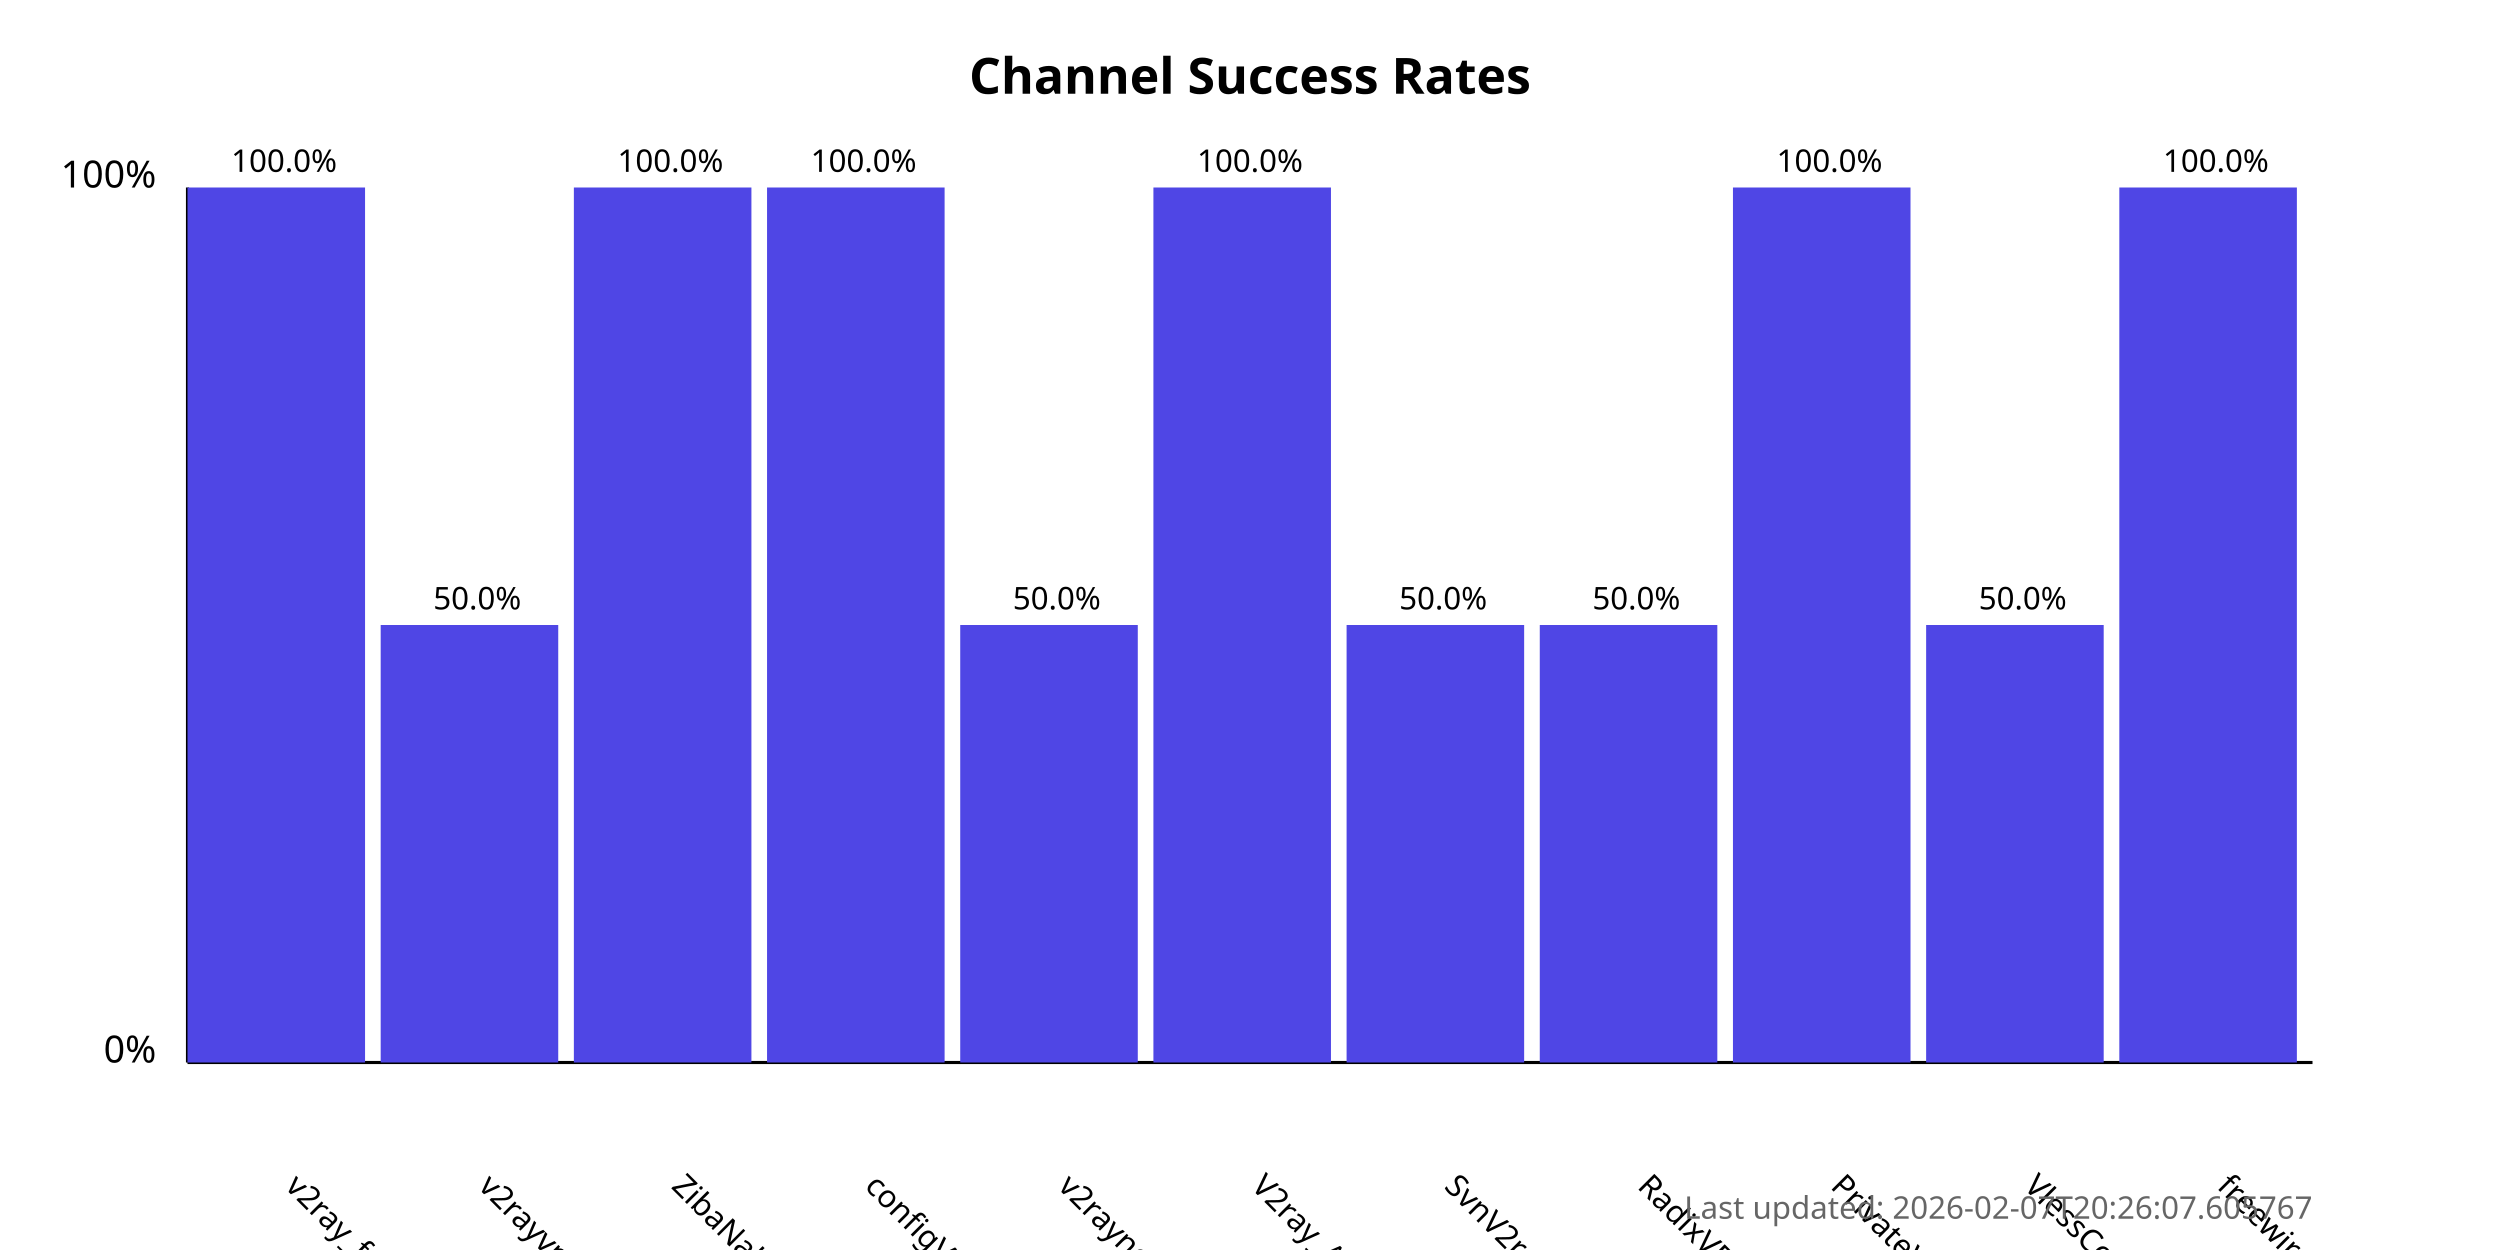
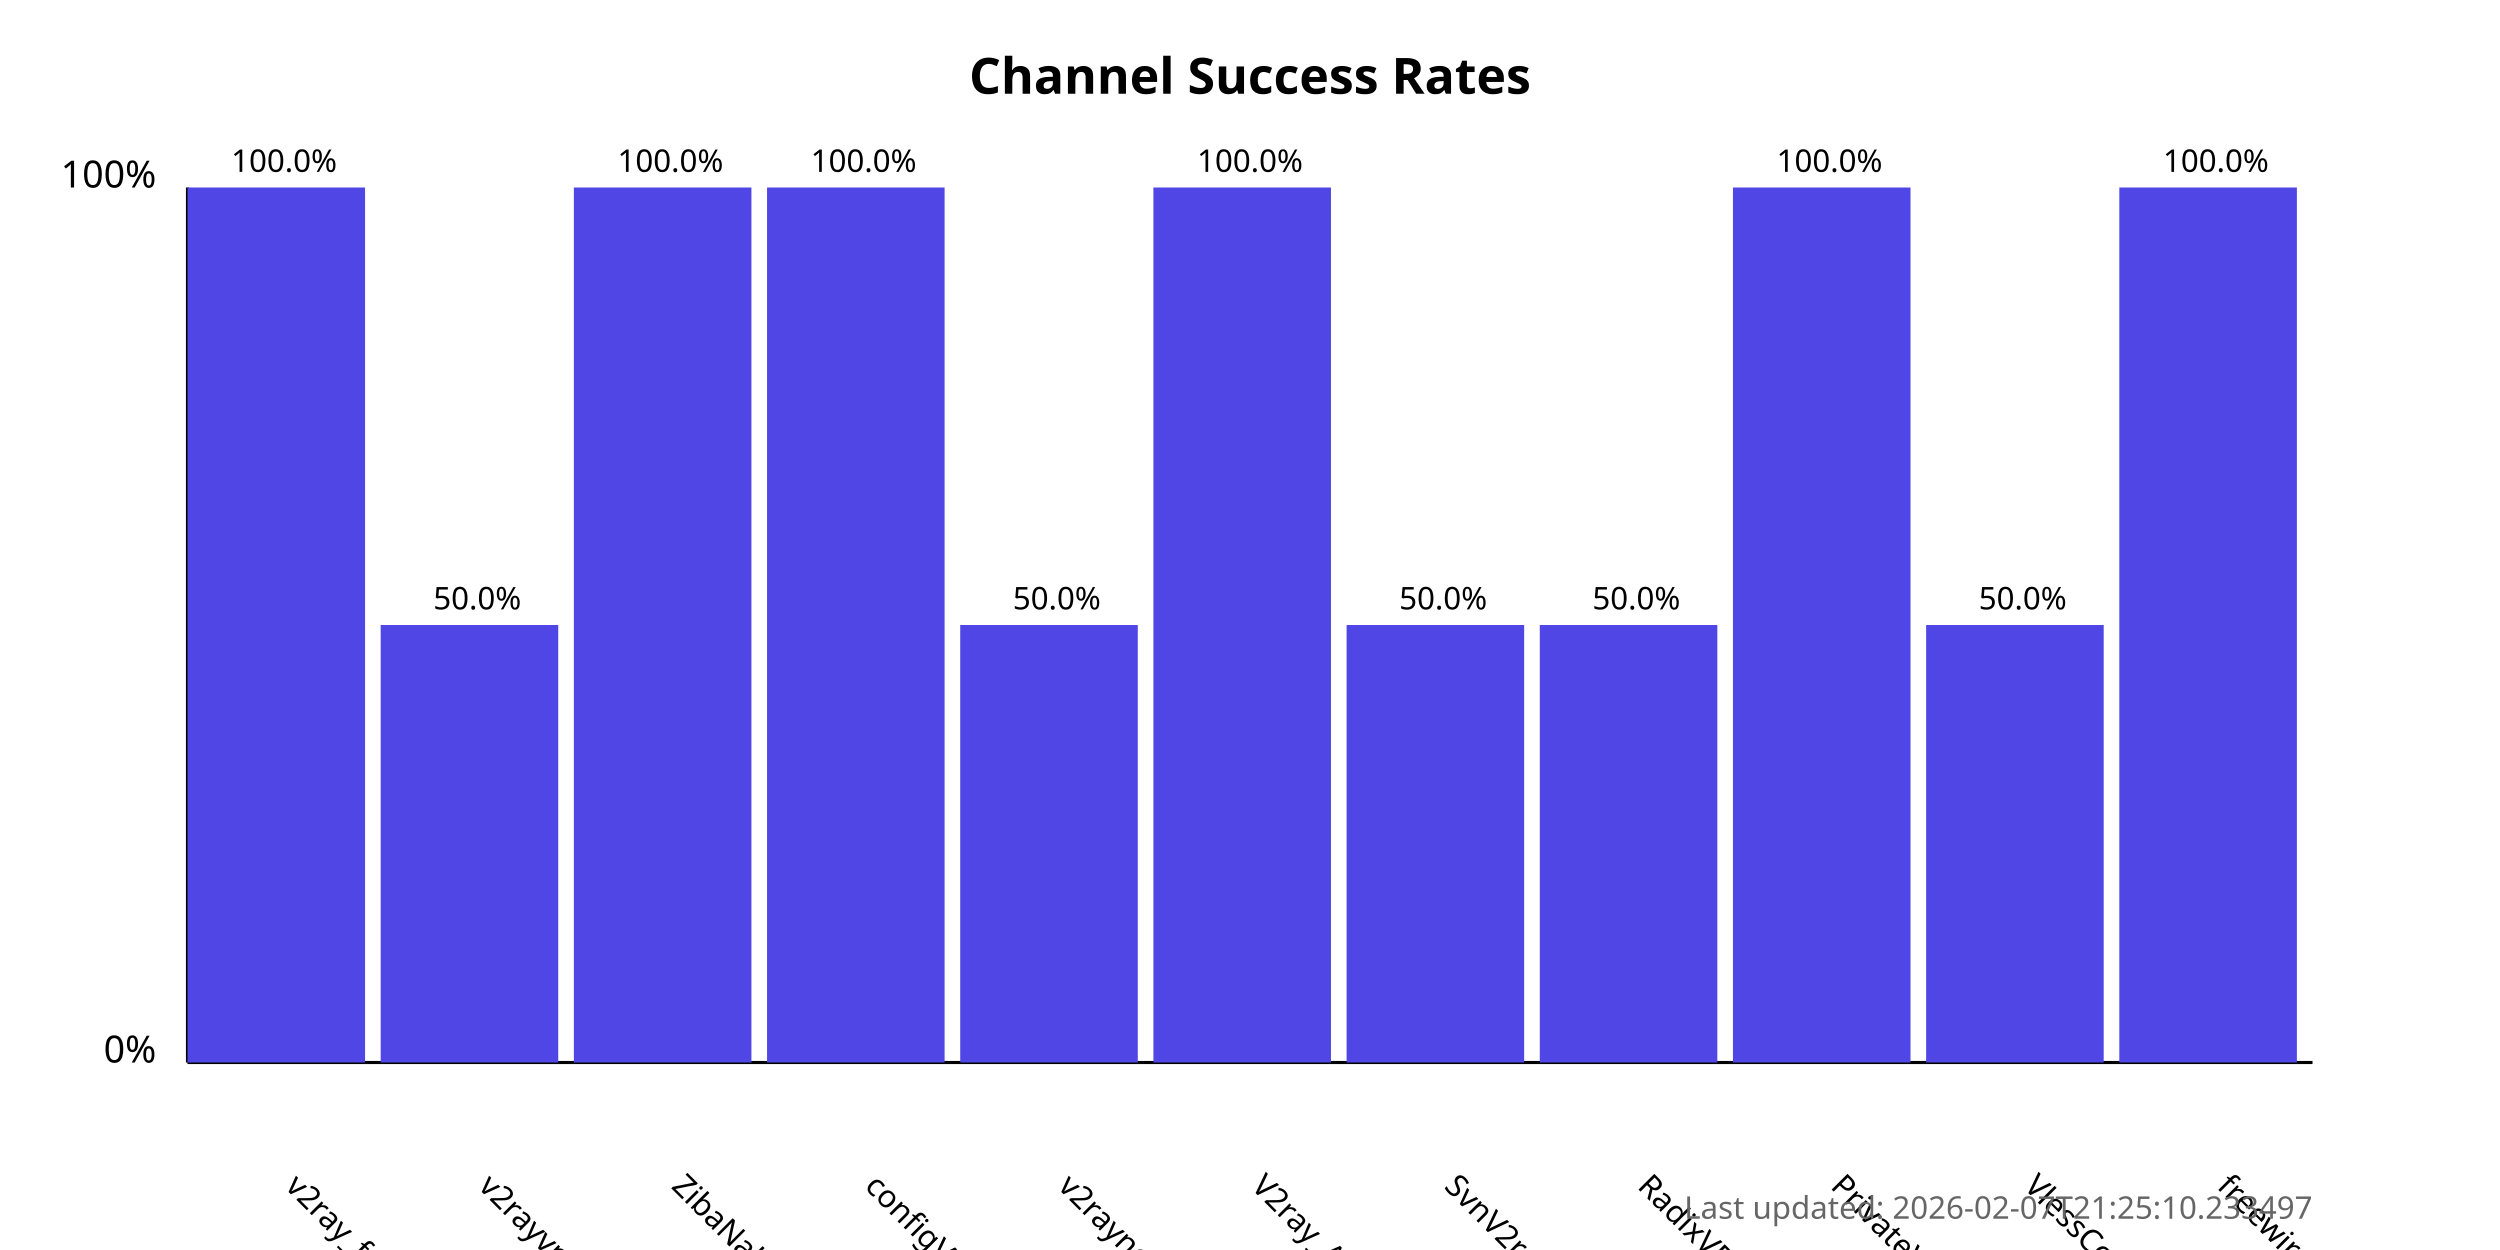
<svg xmlns="http://www.w3.org/2000/svg" width="800" height="400">
  <style>
            .chart-title { font: bold 16px sans-serif; }
            .axis-label { font: 12px sans-serif; }
            .tick-label { font: 10px sans-serif; }
            .bar { fill: #4f46e5; }
            .bar:hover { fill: #6366f1; }
            .timestamp { font: 10px sans-serif; fill: #666; }
        </style>
  <text x="400.0" y="30" text-anchor="middle" class="chart-title">
            Channel Success Rates
        </text>
  <line x1="60" y1="340" x2="60" y2="60" stroke="black" stroke-width="1" />
  <line x1="60" y1="340" x2="740" y2="340" stroke="black" stroke-width="1" />
  <text x="50" y="340" text-anchor="end" class="axis-label">0%</text>
  <text x="50" y="60" text-anchor="end" class="axis-label">100%</text>
  <g>
    <rect x="60" y="60.0" width="56.818" height="280.0" class="bar" />
    <text x="90.909" y="380" transform="rotate(45, 90.90909, 380)" text-anchor="start" class="tick-label">
                v2ray_free_conf
            </text>
    <text x="90.909" y="55.0" text-anchor="middle" class="tick-label">
                100.0%
            </text>
  </g>
  <g>
    <rect x="121.818" y="200.0" width="56.818" height="140.0" class="bar" />
    <text x="152.727" y="380" transform="rotate(45, 152.7273, 380)" text-anchor="start" class="tick-label">
                v2rayvpno
            </text>
    <text x="152.727" y="195.0" text-anchor="middle" class="tick-label">
                50.0%
            </text>
  </g>
  <g>
    <rect x="183.636" y="60.0" width="56.818" height="280.0" class="bar" />
    <text x="214.545" y="380" transform="rotate(45, 214.5455, 380)" text-anchor="start" class="tick-label">
                ZibaNabz
            </text>
    <text x="214.545" y="55.0" text-anchor="middle" class="tick-label">
                100.0%
            </text>
  </g>
  <g>
    <rect x="245.455" y="60.0" width="56.818" height="280.0" class="bar" />
    <text x="276.364" y="380" transform="rotate(45, 276.3636, 380)" text-anchor="start" class="tick-label">
                configV2rayForFree
            </text>
    <text x="276.364" y="55.0" text-anchor="middle" class="tick-label">
                100.0%
            </text>
  </g>
  <g>
    <rect x="307.273" y="200.0" width="56.818" height="140.0" class="bar" />
    <text x="338.182" y="380" transform="rotate(45, 338.1818, 380)" text-anchor="start" class="tick-label">
                v2rayngvpn
            </text>
    <text x="338.182" y="195.0" text-anchor="middle" class="tick-label">
                50.0%
            </text>
  </g>
  <g>
    <rect x="369.091" y="60.0" width="56.818" height="280.0" class="bar" />
    <text x="400.0" y="380" transform="rotate(45, 400.0, 380)" text-anchor="start" class="tick-label">
                V2ray_Alpha
            </text>
    <text x="400.0" y="55.0" text-anchor="middle" class="tick-label">
                100.0%
            </text>
  </g>
  <g>
    <rect x="430.909" y="200.0" width="56.818" height="140.0" class="bar" />
    <text x="461.818" y="380" transform="rotate(45, 461.8182, 380)" text-anchor="start" class="tick-label">
                SvnV2ray
            </text>
    <text x="461.818" y="195.0" text-anchor="middle" class="tick-label">
                50.0%
            </text>
  </g>
  <g>
    <rect x="492.727" y="200.0" width="56.818" height="140.0" class="bar" />
    <text x="523.636" y="380" transform="rotate(45, 523.6364, 380)" text-anchor="start" class="tick-label">
                RadixVPN
            </text>
    <text x="523.636" y="195.0" text-anchor="middle" class="tick-label">
                50.0%
            </text>
  </g>
  <g>
    <rect x="554.545" y="60.0" width="56.818" height="280.0" class="bar" />
    <text x="585.455" y="380" transform="rotate(45, 585.4545, 380)" text-anchor="start" class="tick-label">
                PrivateVPNs
            </text>
    <text x="585.455" y="55.0" text-anchor="middle" class="tick-label">
                100.0%
            </text>
  </g>
  <g>
    <rect x="616.364" y="200.0" width="56.818" height="140.0" class="bar" />
    <text x="647.273" y="380" transform="rotate(45, 647.2727, 380)" text-anchor="start" class="tick-label">
                VlessConfig
            </text>
    <text x="647.273" y="195.0" text-anchor="middle" class="tick-label">
                50.0%
            </text>
  </g>
  <g>
    <rect x="678.182" y="60.0" width="56.818" height="280.0" class="bar" />
    <text x="709.091" y="380" transform="rotate(45, 709.0909, 380)" text-anchor="start" class="tick-label">
                freewireguard
            </text>
    <text x="709.091" y="55.0" text-anchor="middle" class="tick-label">
                100.0%
            </text>
  </g>
  <text x="740" y="390" text-anchor="end" class="timestamp">
-             Last updated: 2026-02-07T20:26:07.605767
+             Last updated: 2026-02-07T21:25:10.233497
        </text>
</svg>
